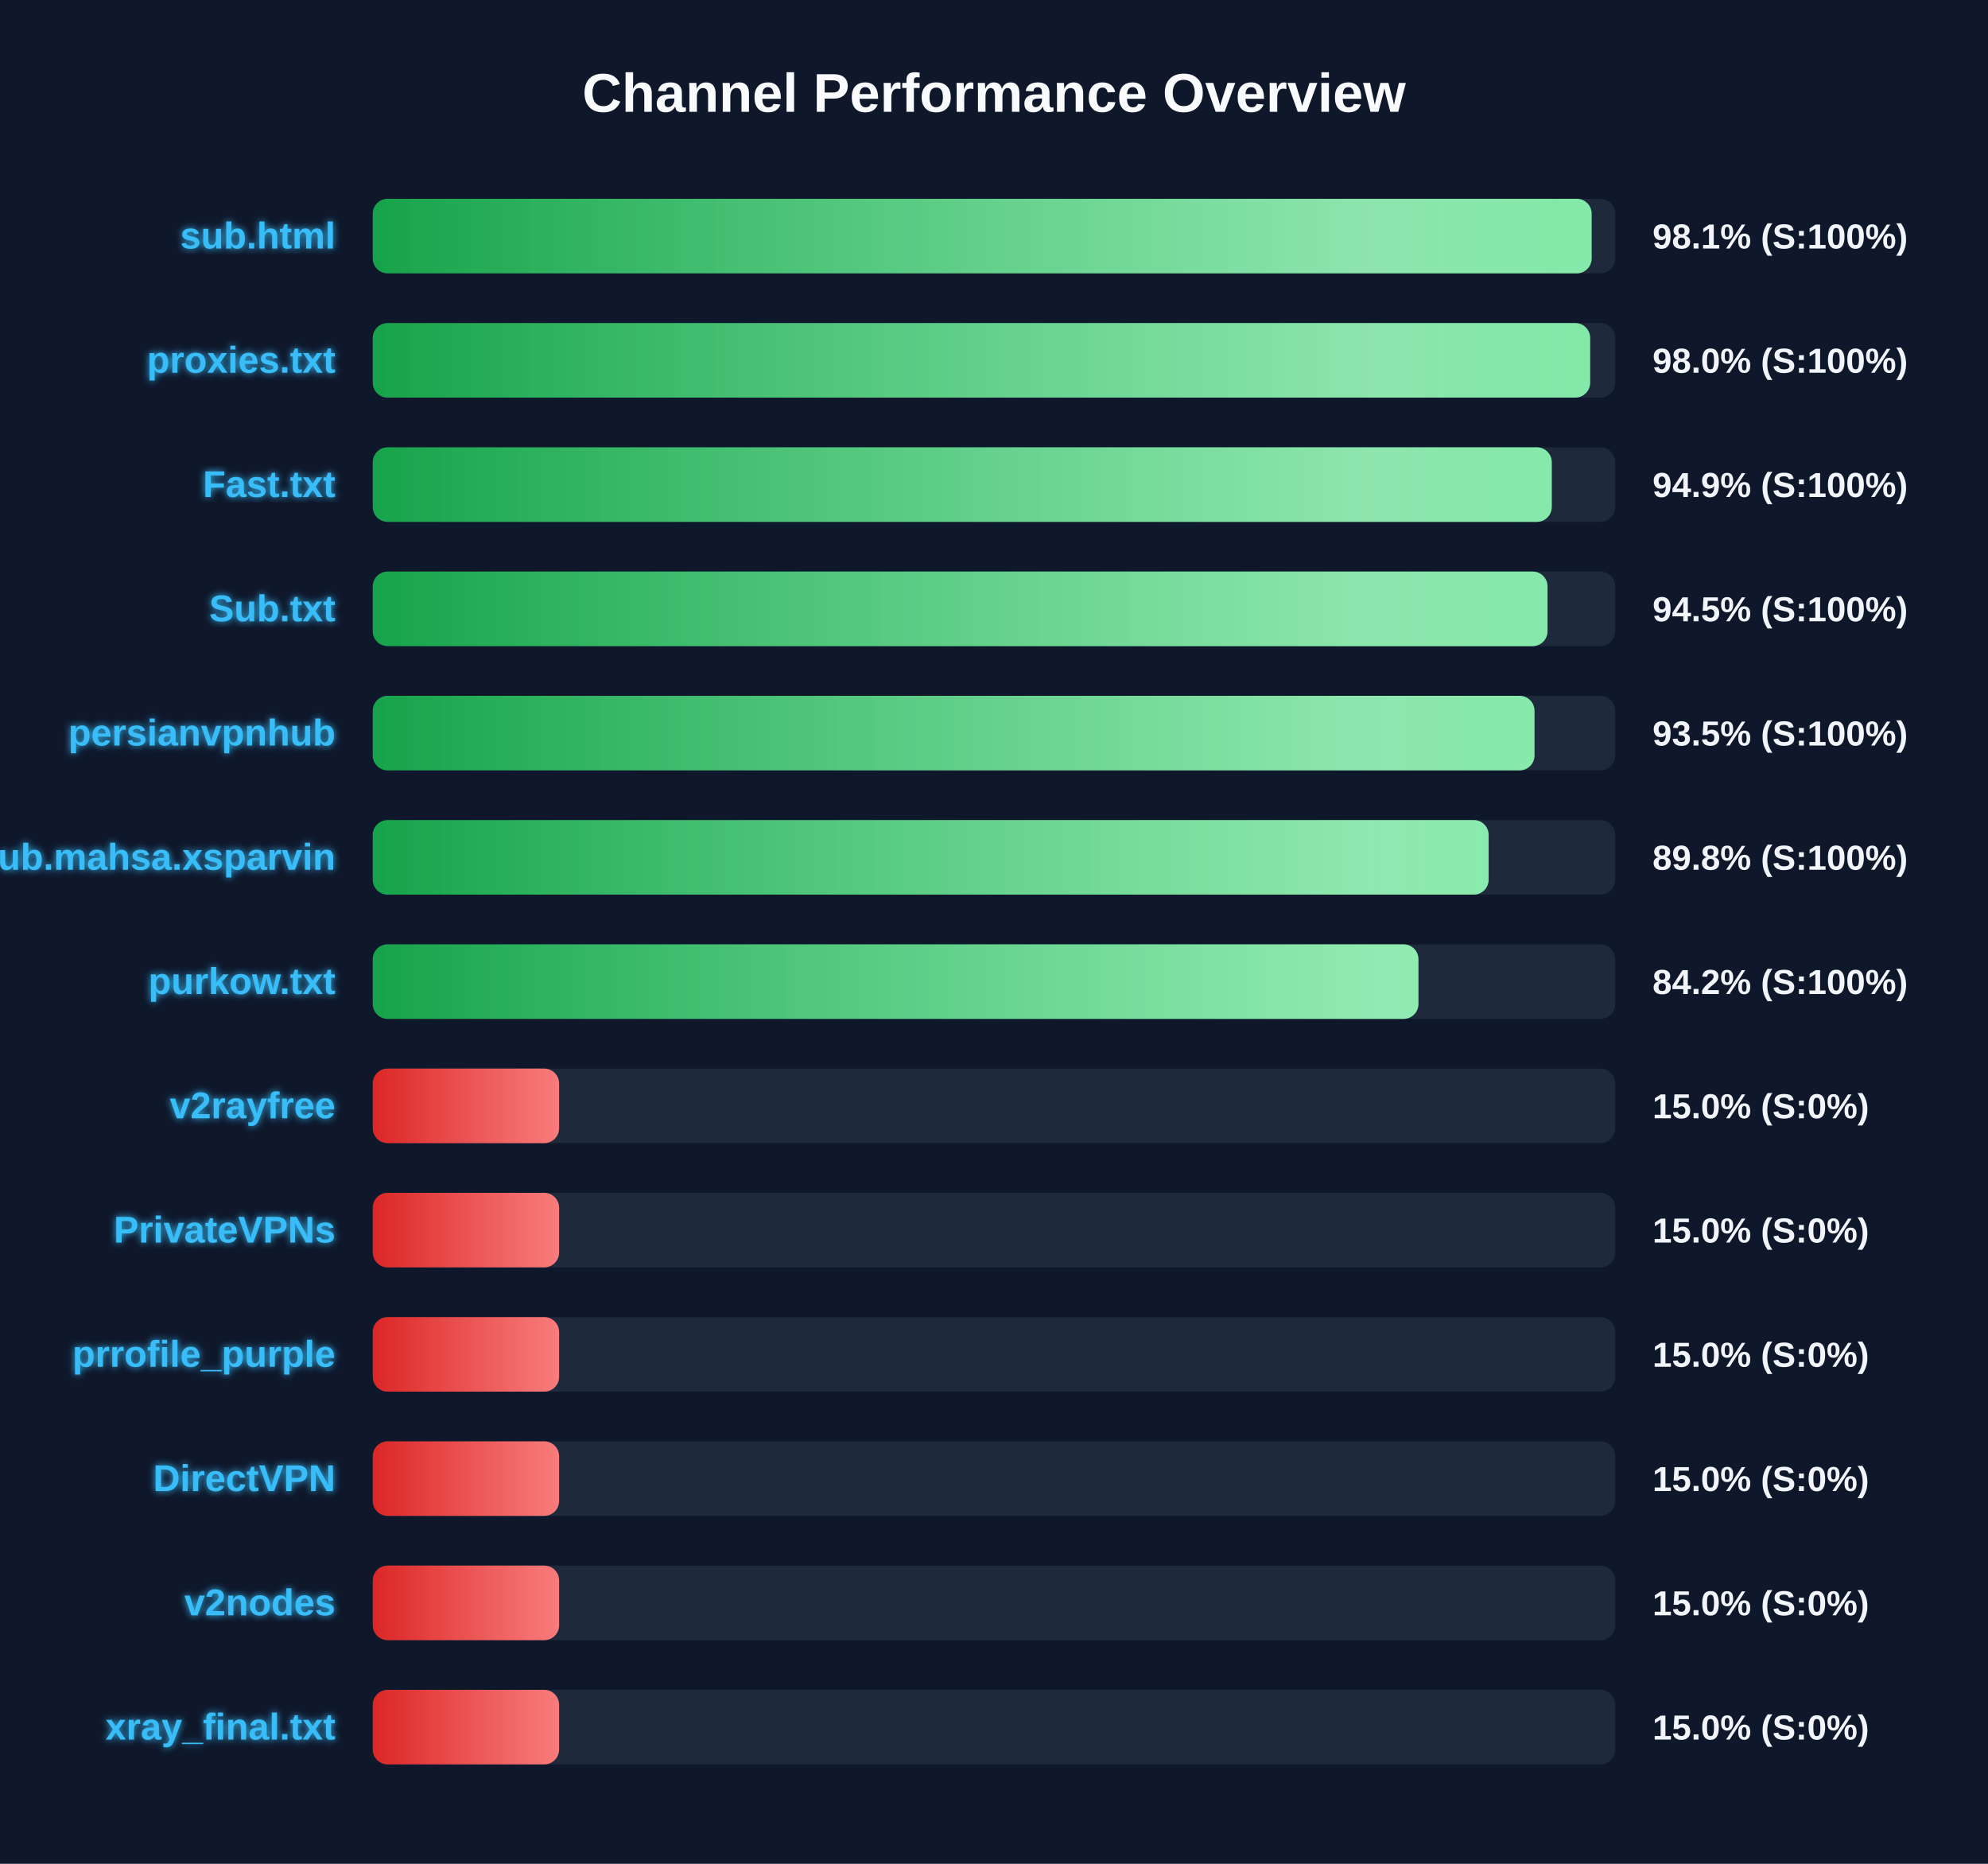
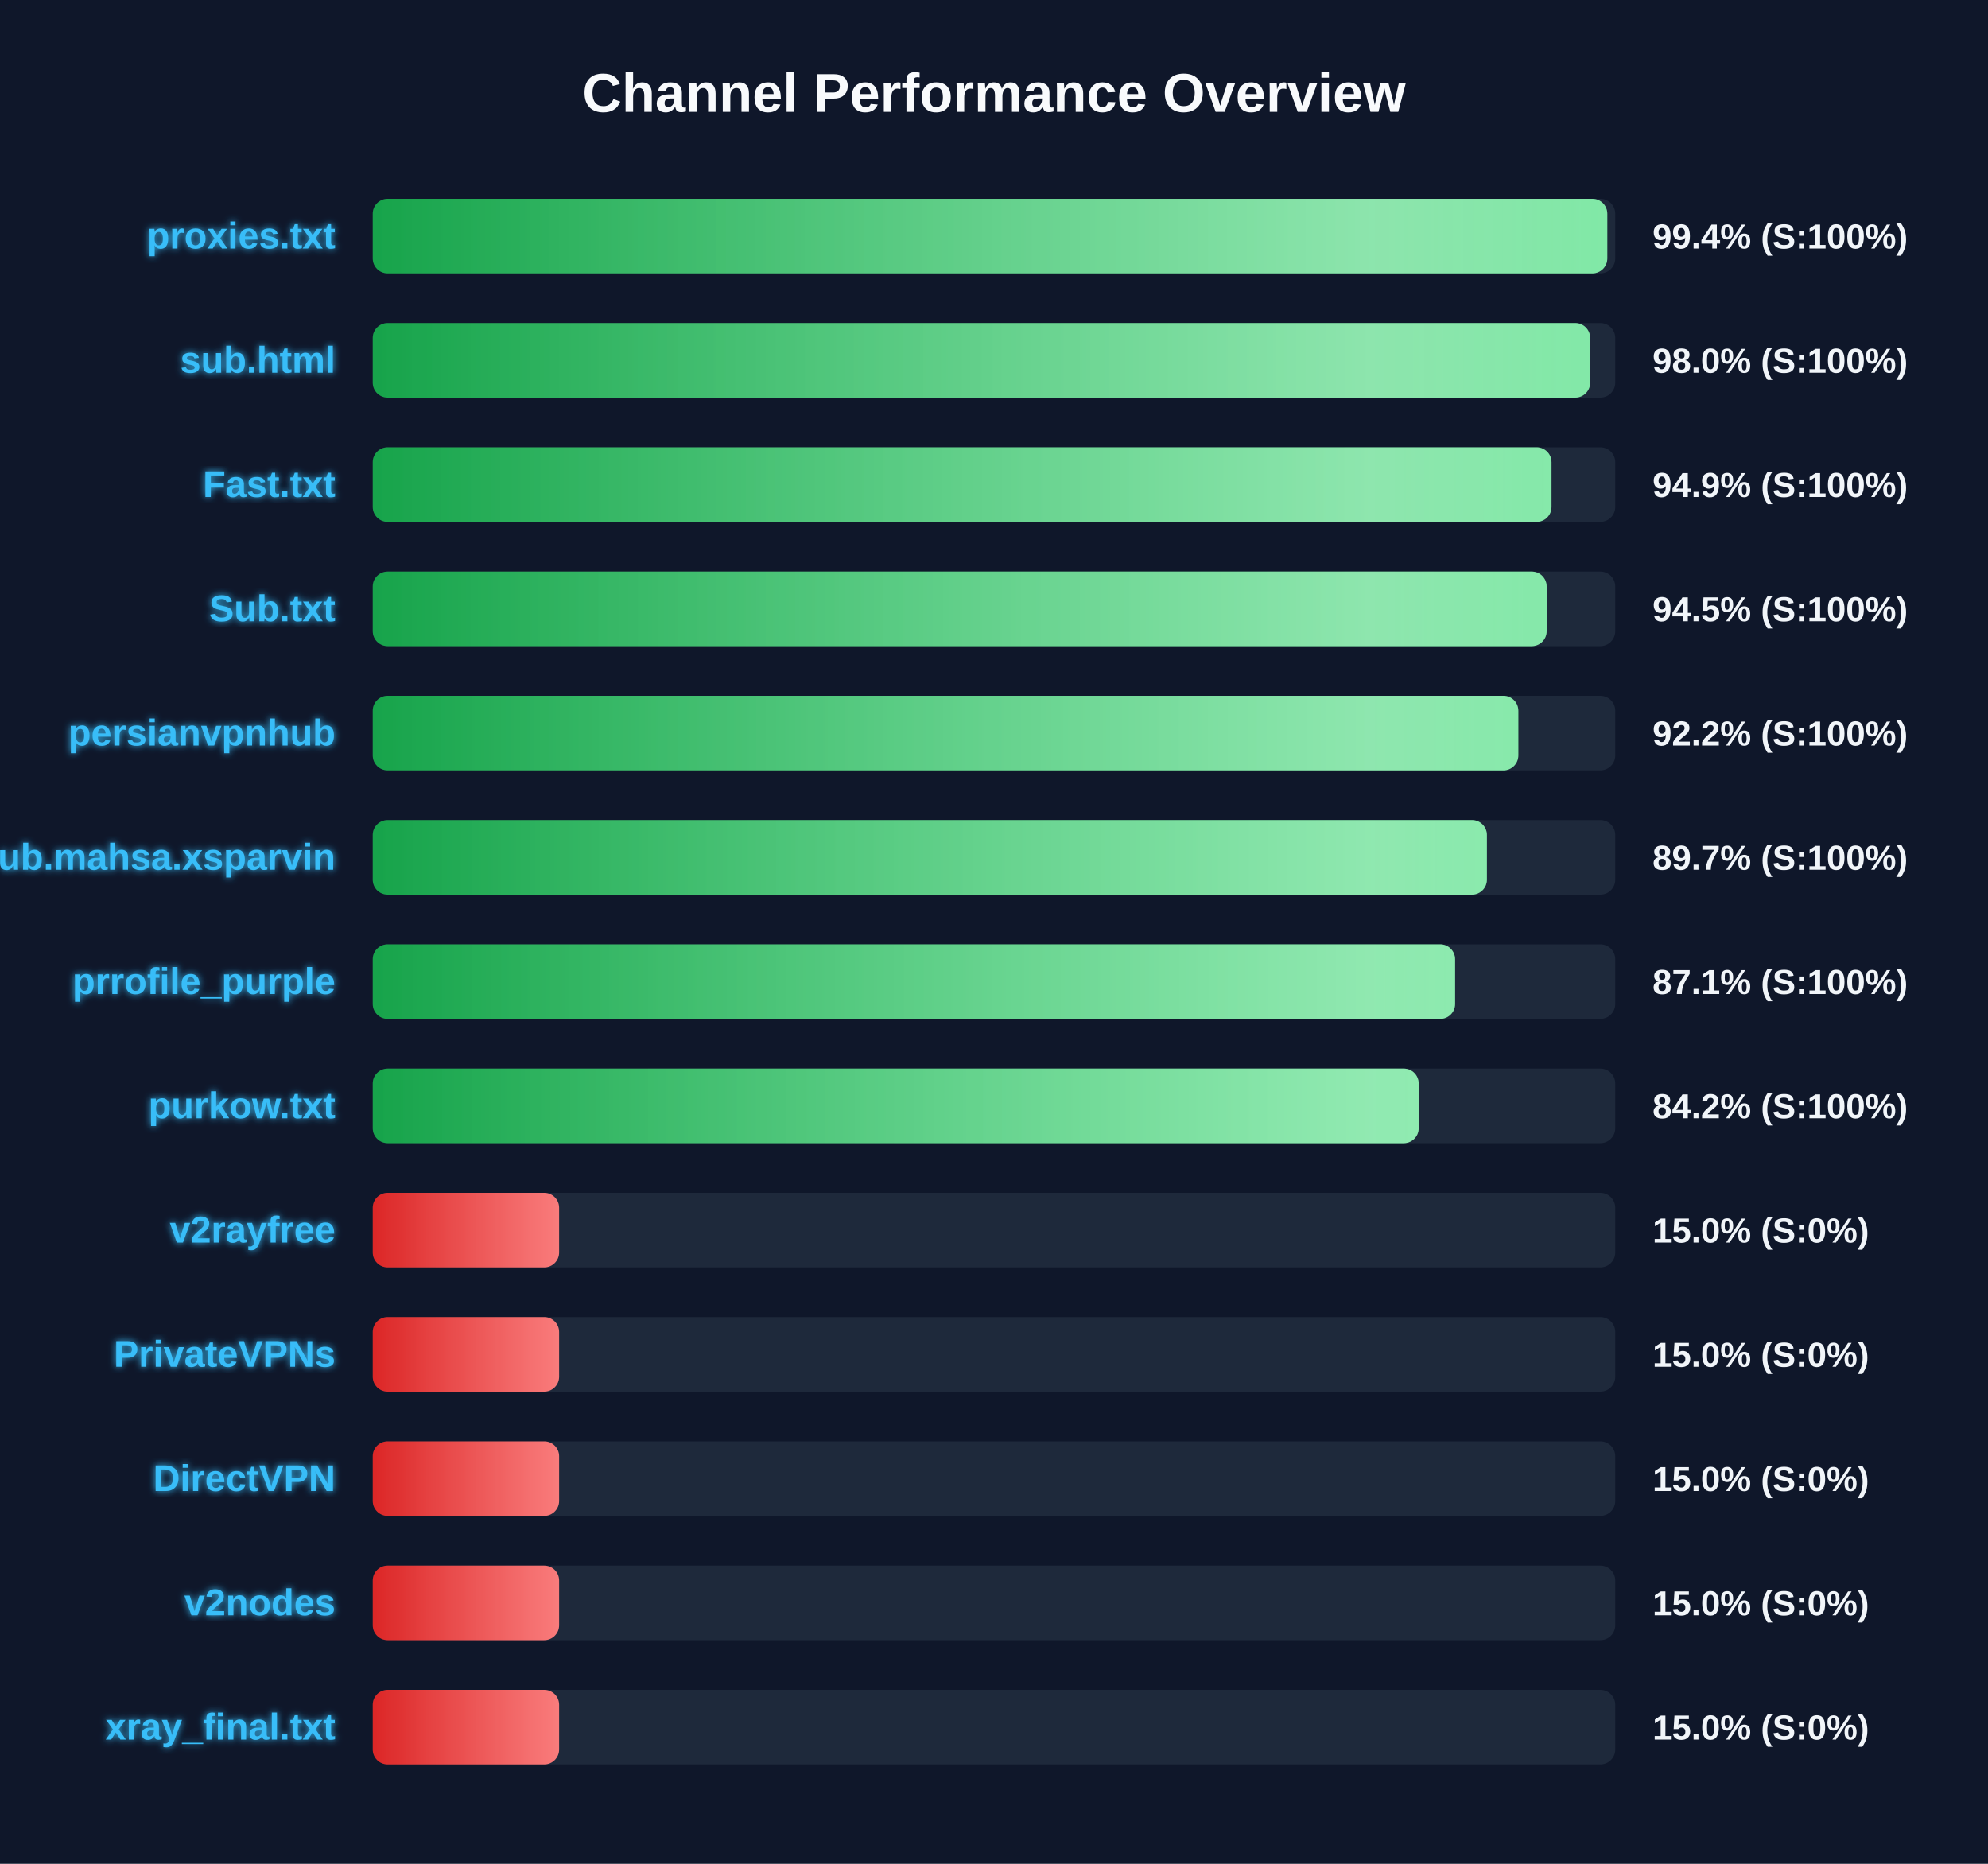
<svg xmlns="http://www.w3.org/2000/svg" width="800" height="750" version="1.1">
  <defs>
    <linearGradient id="grad-green" x1="0%" y1="0%" x2="100%" y2="0%">
      <stop offset="0%" stop-color="#16a34a" />
      <stop offset="100%" stop-color="#4ade80" />
    </linearGradient>
    <linearGradient id="grad-yellow" x1="0%" y1="0%" x2="100%" y2="0%">
      <stop offset="0%" stop-color="#ca8a04" />
      <stop offset="100%" stop-color="#fde047" />
    </linearGradient>
    <linearGradient id="grad-red" x1="0%" y1="0%" x2="100%" y2="0%">
      <stop offset="0%" stop-color="#dc2626" />
      <stop offset="100%" stop-color="#f87171" />
    </linearGradient>
    <linearGradient id="shimmer" x1="0%" y1="0%" x2="100%" y2="0%">
      <stop offset="0%" stop-color="rgba(255,255,255,0)" />
      <stop offset="50%" stop-color="rgba(255,255,255,0.4)" />
      <stop offset="100%" stop-color="rgba(255,255,255,0)" />
    </linearGradient>
    <filter id="glow" x="-20%" y="-20%" width="140%" height="140%">
      <feGaussianBlur stdDeviation="1.5" result="blur" />
      <feComposite in="SourceGraphic" in2="blur" operator="over" />
    </filter>
  </defs>
  <style>
        .bg-rect { fill: #0f172a; }
        .title { font: bold 22px 'Segoe UI', Arial, sans-serif; fill: #f8fafc; }
        .row { font: bold 15px 'Segoe UI', Arial, sans-serif; fill: #38bdf8; filter: url(#glow); }
        .score { font: bold 14px 'Segoe UI', Arial, sans-serif; fill: #f1f5f9; }
        @keyframes shimmer-anim {
            0% { transform: translateX(-100%); }
            100% { transform: translateX(200%); }
        }
        .shimmer-rect {
            animation: shimmer-anim 2.5s infinite linear;
        }
    </style>
  <rect width="100%" height="100%" class="bg-rect" />
  <text x="400" y="45" text-anchor="middle" class="title">Channel Performance Overview</text>
  <rect x="150" y="80" width="500" height="30" fill="#1e293b" rx="6" />
  <clipPath id="clip-0">
-     <rect x="150" y="80" width="490.5" height="30" rx="6" />
+     <rect x="150" y="80" width="496.8" height="30" rx="6" />
  </clipPath>
-   <rect x="150" y="80" width="490.5" height="30" fill="url(#grad-green)" rx="6" />
+   <rect x="150" y="80" width="496.8" height="30" fill="url(#grad-green)" rx="6" />
  <g clip-path="url(#clip-0)">
    <rect x="150" y="80" width="100%" height="30" fill="url(#shimmer)" class="shimmer-rect" />
  </g>
-   <text x="135" y="100" text-anchor="end" class="row">sub.html</text>
-   <text x="665" y="100" text-anchor="start" class="score">98.1% (S:100%)</text>
+   <text x="135" y="100" text-anchor="end" class="row">proxies.txt</text>
+   <text x="665" y="100" text-anchor="start" class="score">99.4% (S:100%)</text>
  <rect x="150" y="130" width="500" height="30" fill="#1e293b" rx="6" />
  <clipPath id="clip-1">
    <rect x="150" y="130" width="489.9" height="30" rx="6" />
  </clipPath>
  <rect x="150" y="130" width="489.9" height="30" fill="url(#grad-green)" rx="6" />
  <g clip-path="url(#clip-1)">
    <rect x="150" y="130" width="100%" height="30" fill="url(#shimmer)" class="shimmer-rect" />
  </g>
-   <text x="135" y="150" text-anchor="end" class="row">proxies.txt</text>
+   <text x="135" y="150" text-anchor="end" class="row">sub.html</text>
  <text x="665" y="150" text-anchor="start" class="score">98.0% (S:100%)</text>
  <rect x="150" y="180" width="500" height="30" fill="#1e293b" rx="6" />
  <clipPath id="clip-2">
-     <rect x="150" y="180" width="474.45" height="30" rx="6" />
+     <rect x="150" y="180" width="474.35" height="30" rx="6" />
  </clipPath>
-   <rect x="150" y="180" width="474.45" height="30" fill="url(#grad-green)" rx="6" />
+   <rect x="150" y="180" width="474.35" height="30" fill="url(#grad-green)" rx="6" />
  <g clip-path="url(#clip-2)">
    <rect x="150" y="180" width="100%" height="30" fill="url(#shimmer)" class="shimmer-rect" />
  </g>
  <text x="135" y="200" text-anchor="end" class="row">Fast.txt</text>
  <text x="665" y="200" text-anchor="start" class="score">94.9% (S:100%)</text>
  <rect x="150" y="230" width="500" height="30" fill="#1e293b" rx="6" />
  <clipPath id="clip-3">
-     <rect x="150" y="230" width="472.75" height="30" rx="6" />
+     <rect x="150" y="230" width="472.4" height="30" rx="6" />
  </clipPath>
-   <rect x="150" y="230" width="472.75" height="30" fill="url(#grad-green)" rx="6" />
+   <rect x="150" y="230" width="472.4" height="30" fill="url(#grad-green)" rx="6" />
  <g clip-path="url(#clip-3)">
    <rect x="150" y="230" width="100%" height="30" fill="url(#shimmer)" class="shimmer-rect" />
  </g>
  <text x="135" y="250" text-anchor="end" class="row">Sub.txt</text>
  <text x="665" y="250" text-anchor="start" class="score">94.5% (S:100%)</text>
  <rect x="150" y="280" width="500" height="30" fill="#1e293b" rx="6" />
  <clipPath id="clip-4">
-     <rect x="150" y="280" width="467.5" height="30" rx="6" />
+     <rect x="150" y="280" width="461.0" height="30" rx="6" />
  </clipPath>
-   <rect x="150" y="280" width="467.5" height="30" fill="url(#grad-green)" rx="6" />
+   <rect x="150" y="280" width="461.0" height="30" fill="url(#grad-green)" rx="6" />
  <g clip-path="url(#clip-4)">
    <rect x="150" y="280" width="100%" height="30" fill="url(#shimmer)" class="shimmer-rect" />
  </g>
  <text x="135" y="300" text-anchor="end" class="row">persianvpnhub</text>
-   <text x="665" y="300" text-anchor="start" class="score">93.5% (S:100%)</text>
+   <text x="665" y="300" text-anchor="start" class="score">92.2% (S:100%)</text>
  <rect x="150" y="330" width="500" height="30" fill="#1e293b" rx="6" />
  <clipPath id="clip-5">
-     <rect x="150" y="330" width="449.05" height="30" rx="6" />
+     <rect x="150" y="330" width="448.35" height="30" rx="6" />
  </clipPath>
-   <rect x="150" y="330" width="449.05" height="30" fill="url(#grad-green)" rx="6" />
+   <rect x="150" y="330" width="448.35" height="30" fill="url(#grad-green)" rx="6" />
  <g clip-path="url(#clip-5)">
    <rect x="150" y="330" width="100%" height="30" fill="url(#shimmer)" class="shimmer-rect" />
  </g>
  <text x="135" y="350" text-anchor="end" class="row">Sub.mahsa.xsparvin</text>
-   <text x="665" y="350" text-anchor="start" class="score">89.8% (S:100%)</text>
+   <text x="665" y="350" text-anchor="start" class="score">89.7% (S:100%)</text>
  <rect x="150" y="380" width="500" height="30" fill="#1e293b" rx="6" />
  <clipPath id="clip-6">
-     <rect x="150" y="380" width="420.8" height="30" rx="6" />
+     <rect x="150" y="380" width="435.55" height="30" rx="6" />
  </clipPath>
-   <rect x="150" y="380" width="420.8" height="30" fill="url(#grad-green)" rx="6" />
+   <rect x="150" y="380" width="435.55" height="30" fill="url(#grad-green)" rx="6" />
  <g clip-path="url(#clip-6)">
    <rect x="150" y="380" width="100%" height="30" fill="url(#shimmer)" class="shimmer-rect" />
  </g>
-   <text x="135" y="400" text-anchor="end" class="row">purkow.txt</text>
-   <text x="665" y="400" text-anchor="start" class="score">84.2% (S:100%)</text>
+   <text x="135" y="400" text-anchor="end" class="row">prrofile_purple</text>
+   <text x="665" y="400" text-anchor="start" class="score">87.1% (S:100%)</text>
  <rect x="150" y="430" width="500" height="30" fill="#1e293b" rx="6" />
  <clipPath id="clip-7">
-     <rect x="150" y="430" width="75.0" height="30" rx="6" />
+     <rect x="150" y="430" width="420.9" height="30" rx="6" />
  </clipPath>
-   <rect x="150" y="430" width="75.0" height="30" fill="url(#grad-red)" rx="6" />
+   <rect x="150" y="430" width="420.9" height="30" fill="url(#grad-green)" rx="6" />
  <g clip-path="url(#clip-7)">
    <rect x="150" y="430" width="100%" height="30" fill="url(#shimmer)" class="shimmer-rect" />
  </g>
-   <text x="135" y="450" text-anchor="end" class="row">v2rayfree</text>
-   <text x="665" y="450" text-anchor="start" class="score">15.0% (S:0%)</text>
+   <text x="135" y="450" text-anchor="end" class="row">purkow.txt</text>
+   <text x="665" y="450" text-anchor="start" class="score">84.2% (S:100%)</text>
  <rect x="150" y="480" width="500" height="30" fill="#1e293b" rx="6" />
  <clipPath id="clip-8">
    <rect x="150" y="480" width="75.0" height="30" rx="6" />
  </clipPath>
  <rect x="150" y="480" width="75.0" height="30" fill="url(#grad-red)" rx="6" />
  <g clip-path="url(#clip-8)">
    <rect x="150" y="480" width="100%" height="30" fill="url(#shimmer)" class="shimmer-rect" />
  </g>
-   <text x="135" y="500" text-anchor="end" class="row">PrivateVPNs</text>
+   <text x="135" y="500" text-anchor="end" class="row">v2rayfree</text>
  <text x="665" y="500" text-anchor="start" class="score">15.0% (S:0%)</text>
  <rect x="150" y="530" width="500" height="30" fill="#1e293b" rx="6" />
  <clipPath id="clip-9">
    <rect x="150" y="530" width="75.0" height="30" rx="6" />
  </clipPath>
  <rect x="150" y="530" width="75.0" height="30" fill="url(#grad-red)" rx="6" />
  <g clip-path="url(#clip-9)">
    <rect x="150" y="530" width="100%" height="30" fill="url(#shimmer)" class="shimmer-rect" />
  </g>
-   <text x="135" y="550" text-anchor="end" class="row">prrofile_purple</text>
+   <text x="135" y="550" text-anchor="end" class="row">PrivateVPNs</text>
  <text x="665" y="550" text-anchor="start" class="score">15.0% (S:0%)</text>
  <rect x="150" y="580" width="500" height="30" fill="#1e293b" rx="6" />
  <clipPath id="clip-10">
    <rect x="150" y="580" width="75.0" height="30" rx="6" />
  </clipPath>
  <rect x="150" y="580" width="75.0" height="30" fill="url(#grad-red)" rx="6" />
  <g clip-path="url(#clip-10)">
    <rect x="150" y="580" width="100%" height="30" fill="url(#shimmer)" class="shimmer-rect" />
  </g>
  <text x="135" y="600" text-anchor="end" class="row">DirectVPN</text>
  <text x="665" y="600" text-anchor="start" class="score">15.0% (S:0%)</text>
  <rect x="150" y="630" width="500" height="30" fill="#1e293b" rx="6" />
  <clipPath id="clip-11">
    <rect x="150" y="630" width="75.0" height="30" rx="6" />
  </clipPath>
  <rect x="150" y="630" width="75.0" height="30" fill="url(#grad-red)" rx="6" />
  <g clip-path="url(#clip-11)">
    <rect x="150" y="630" width="100%" height="30" fill="url(#shimmer)" class="shimmer-rect" />
  </g>
  <text x="135" y="650" text-anchor="end" class="row">v2nodes</text>
  <text x="665" y="650" text-anchor="start" class="score">15.0% (S:0%)</text>
  <rect x="150" y="680" width="500" height="30" fill="#1e293b" rx="6" />
  <clipPath id="clip-12">
    <rect x="150" y="680" width="75.0" height="30" rx="6" />
  </clipPath>
  <rect x="150" y="680" width="75.0" height="30" fill="url(#grad-red)" rx="6" />
  <g clip-path="url(#clip-12)">
    <rect x="150" y="680" width="100%" height="30" fill="url(#shimmer)" class="shimmer-rect" />
  </g>
  <text x="135" y="700" text-anchor="end" class="row">xray_final.txt</text>
  <text x="665" y="700" text-anchor="start" class="score">15.0% (S:0%)</text>
</svg>
